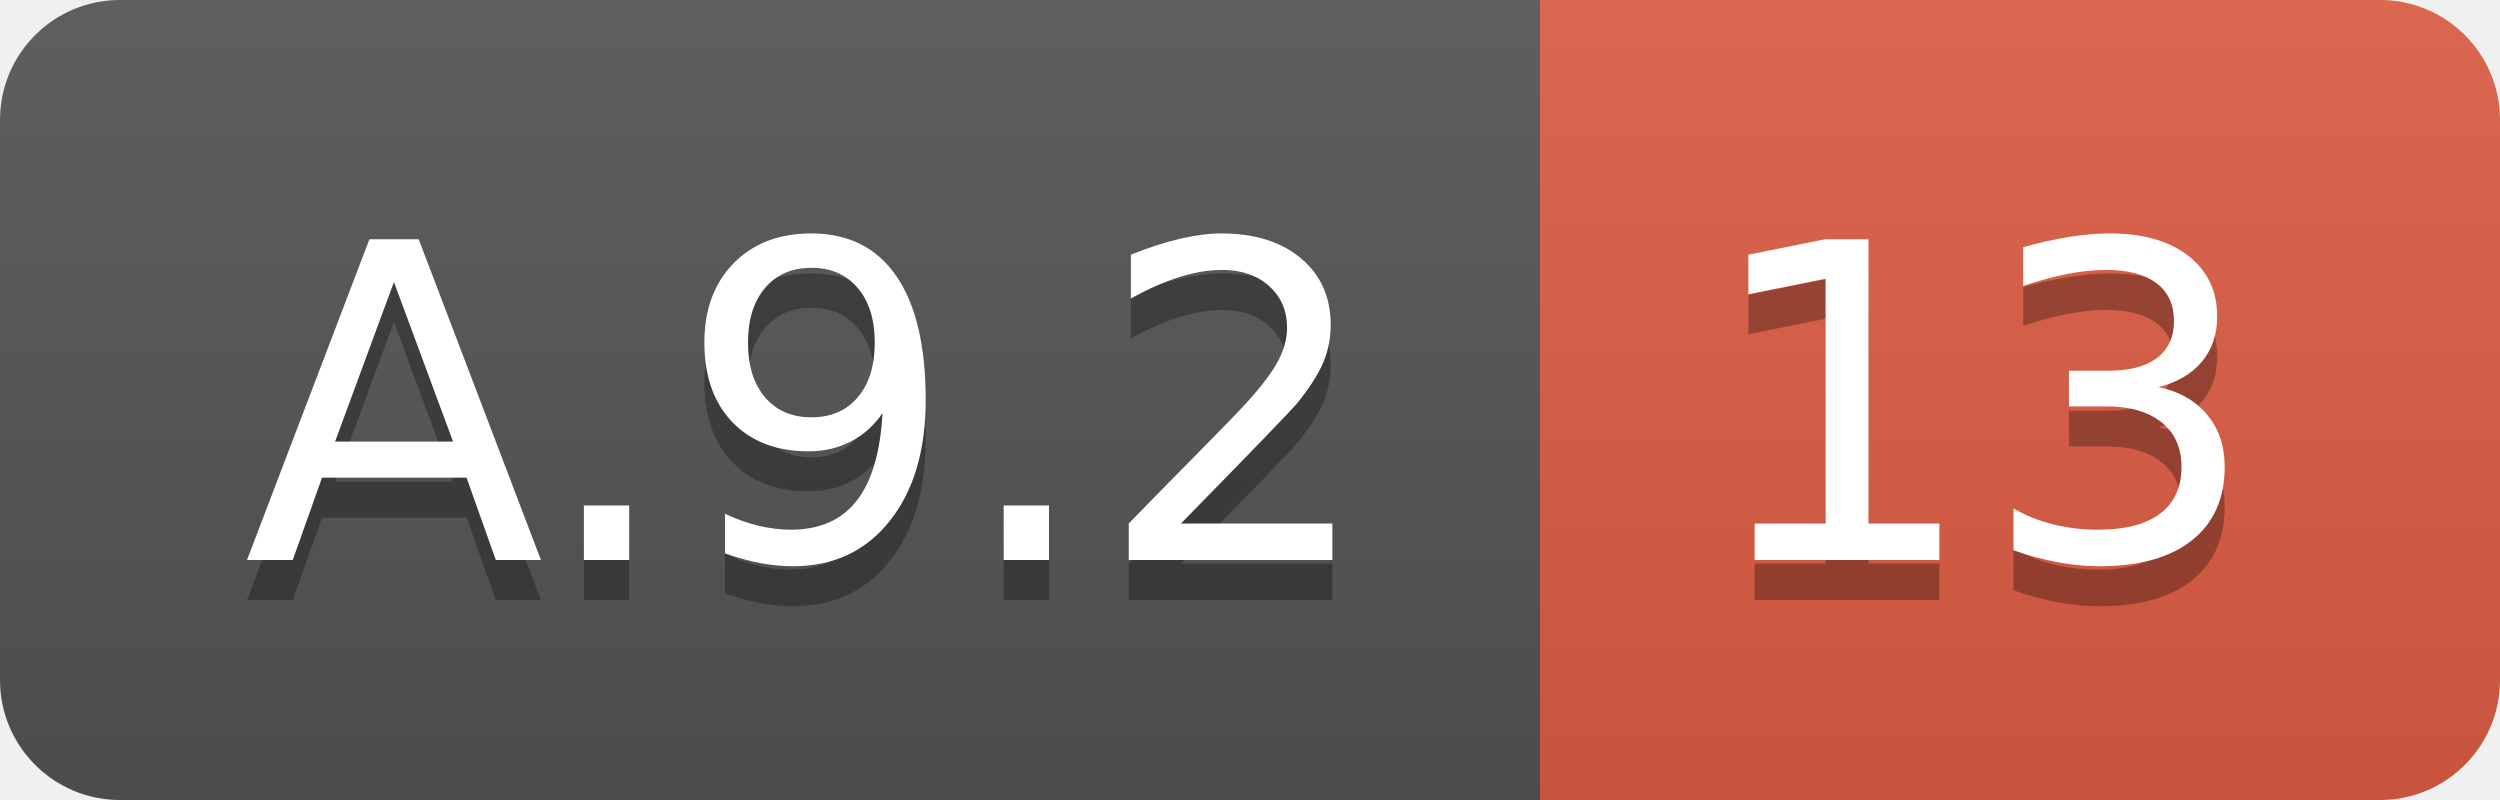
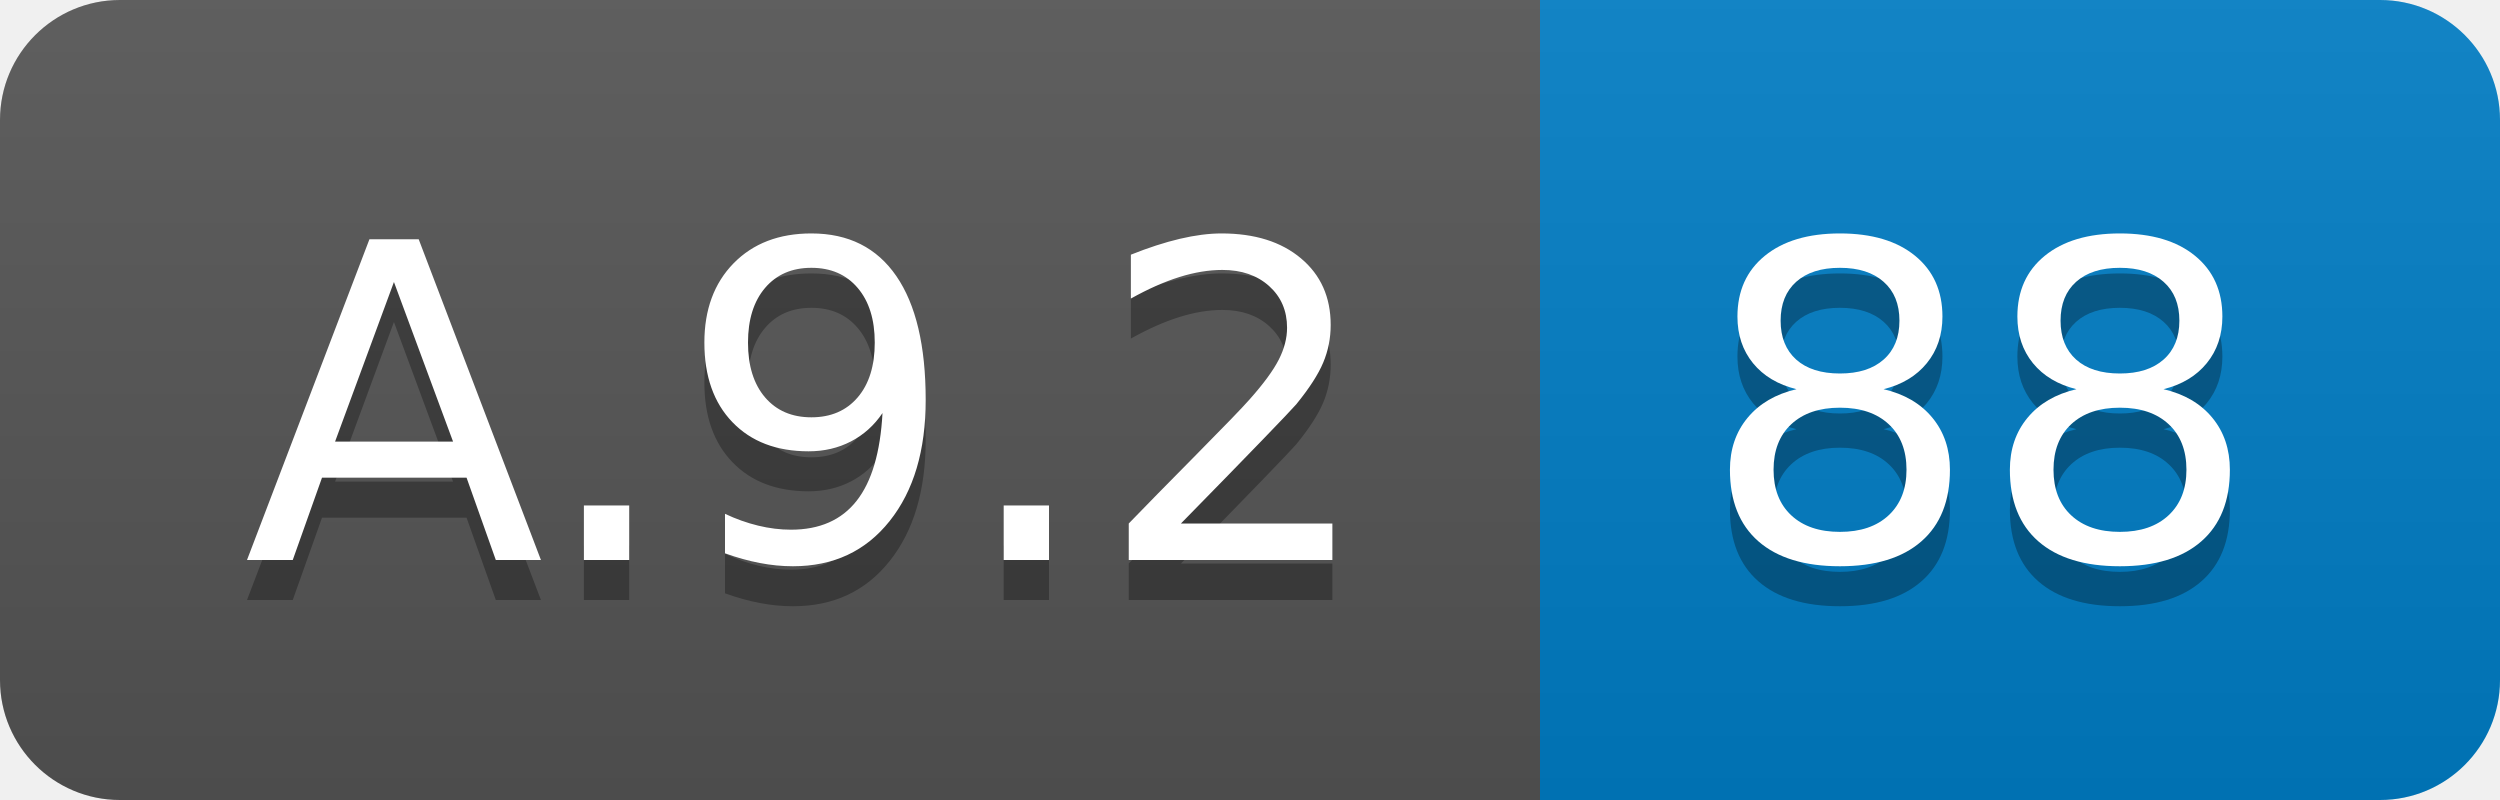
<svg xmlns="http://www.w3.org/2000/svg" width="62.5" height="20">
  <linearGradient id="smooth" x2="0" y2="100%">
    <stop offset="0" stop-color="#bbb" stop-opacity=".1" />
    <stop offset="1" stop-opacity=".1" />
  </linearGradient>
  <clipPath id="round">
    <rect width="62.5" height="20" rx="3" fill="#fff" />
  </clipPath>
  <g clip-path="url(#round)">
    <rect width="38.5" height="20" fill="#555" />
-     <rect x="38.5" width="24.0" height="20" fill="#e05d44" />
+     <rect x="38.5" width="24.0" height="20" fill="#007ec6" />
    <rect width="62.5" height="20" fill="url(#smooth)" />
  </g>
  <g fill="#fff" text-anchor="middle" font-family="DejaVu Sans,Verdana,Geneva,sans-serif" font-size="110">
    <text x="202.5" y="150" fill="#010101" fill-opacity=".3" transform="scale(0.1)" textLength="285.0" lengthAdjust="spacing">A.9.2</text>
    <text x="202.5" y="140" transform="scale(0.1)" textLength="285.0" lengthAdjust="spacing">A.9.2</text>
-     <text x="495.0" y="150" fill="#010101" fill-opacity=".3" transform="scale(0.1)" textLength="140.0" lengthAdjust="spacing">13</text>
-     <text x="495.0" y="140" transform="scale(0.1)" textLength="140.0" lengthAdjust="spacing">13</text>
+     <text x="495.0" y="150" fill="#010101" fill-opacity=".3" transform="scale(0.1)" textLength="140.0" lengthAdjust="spacing">88</text>
+     <text x="495.0" y="140" transform="scale(0.1)" textLength="140.0" lengthAdjust="spacing">88</text>
  </g>
</svg>
